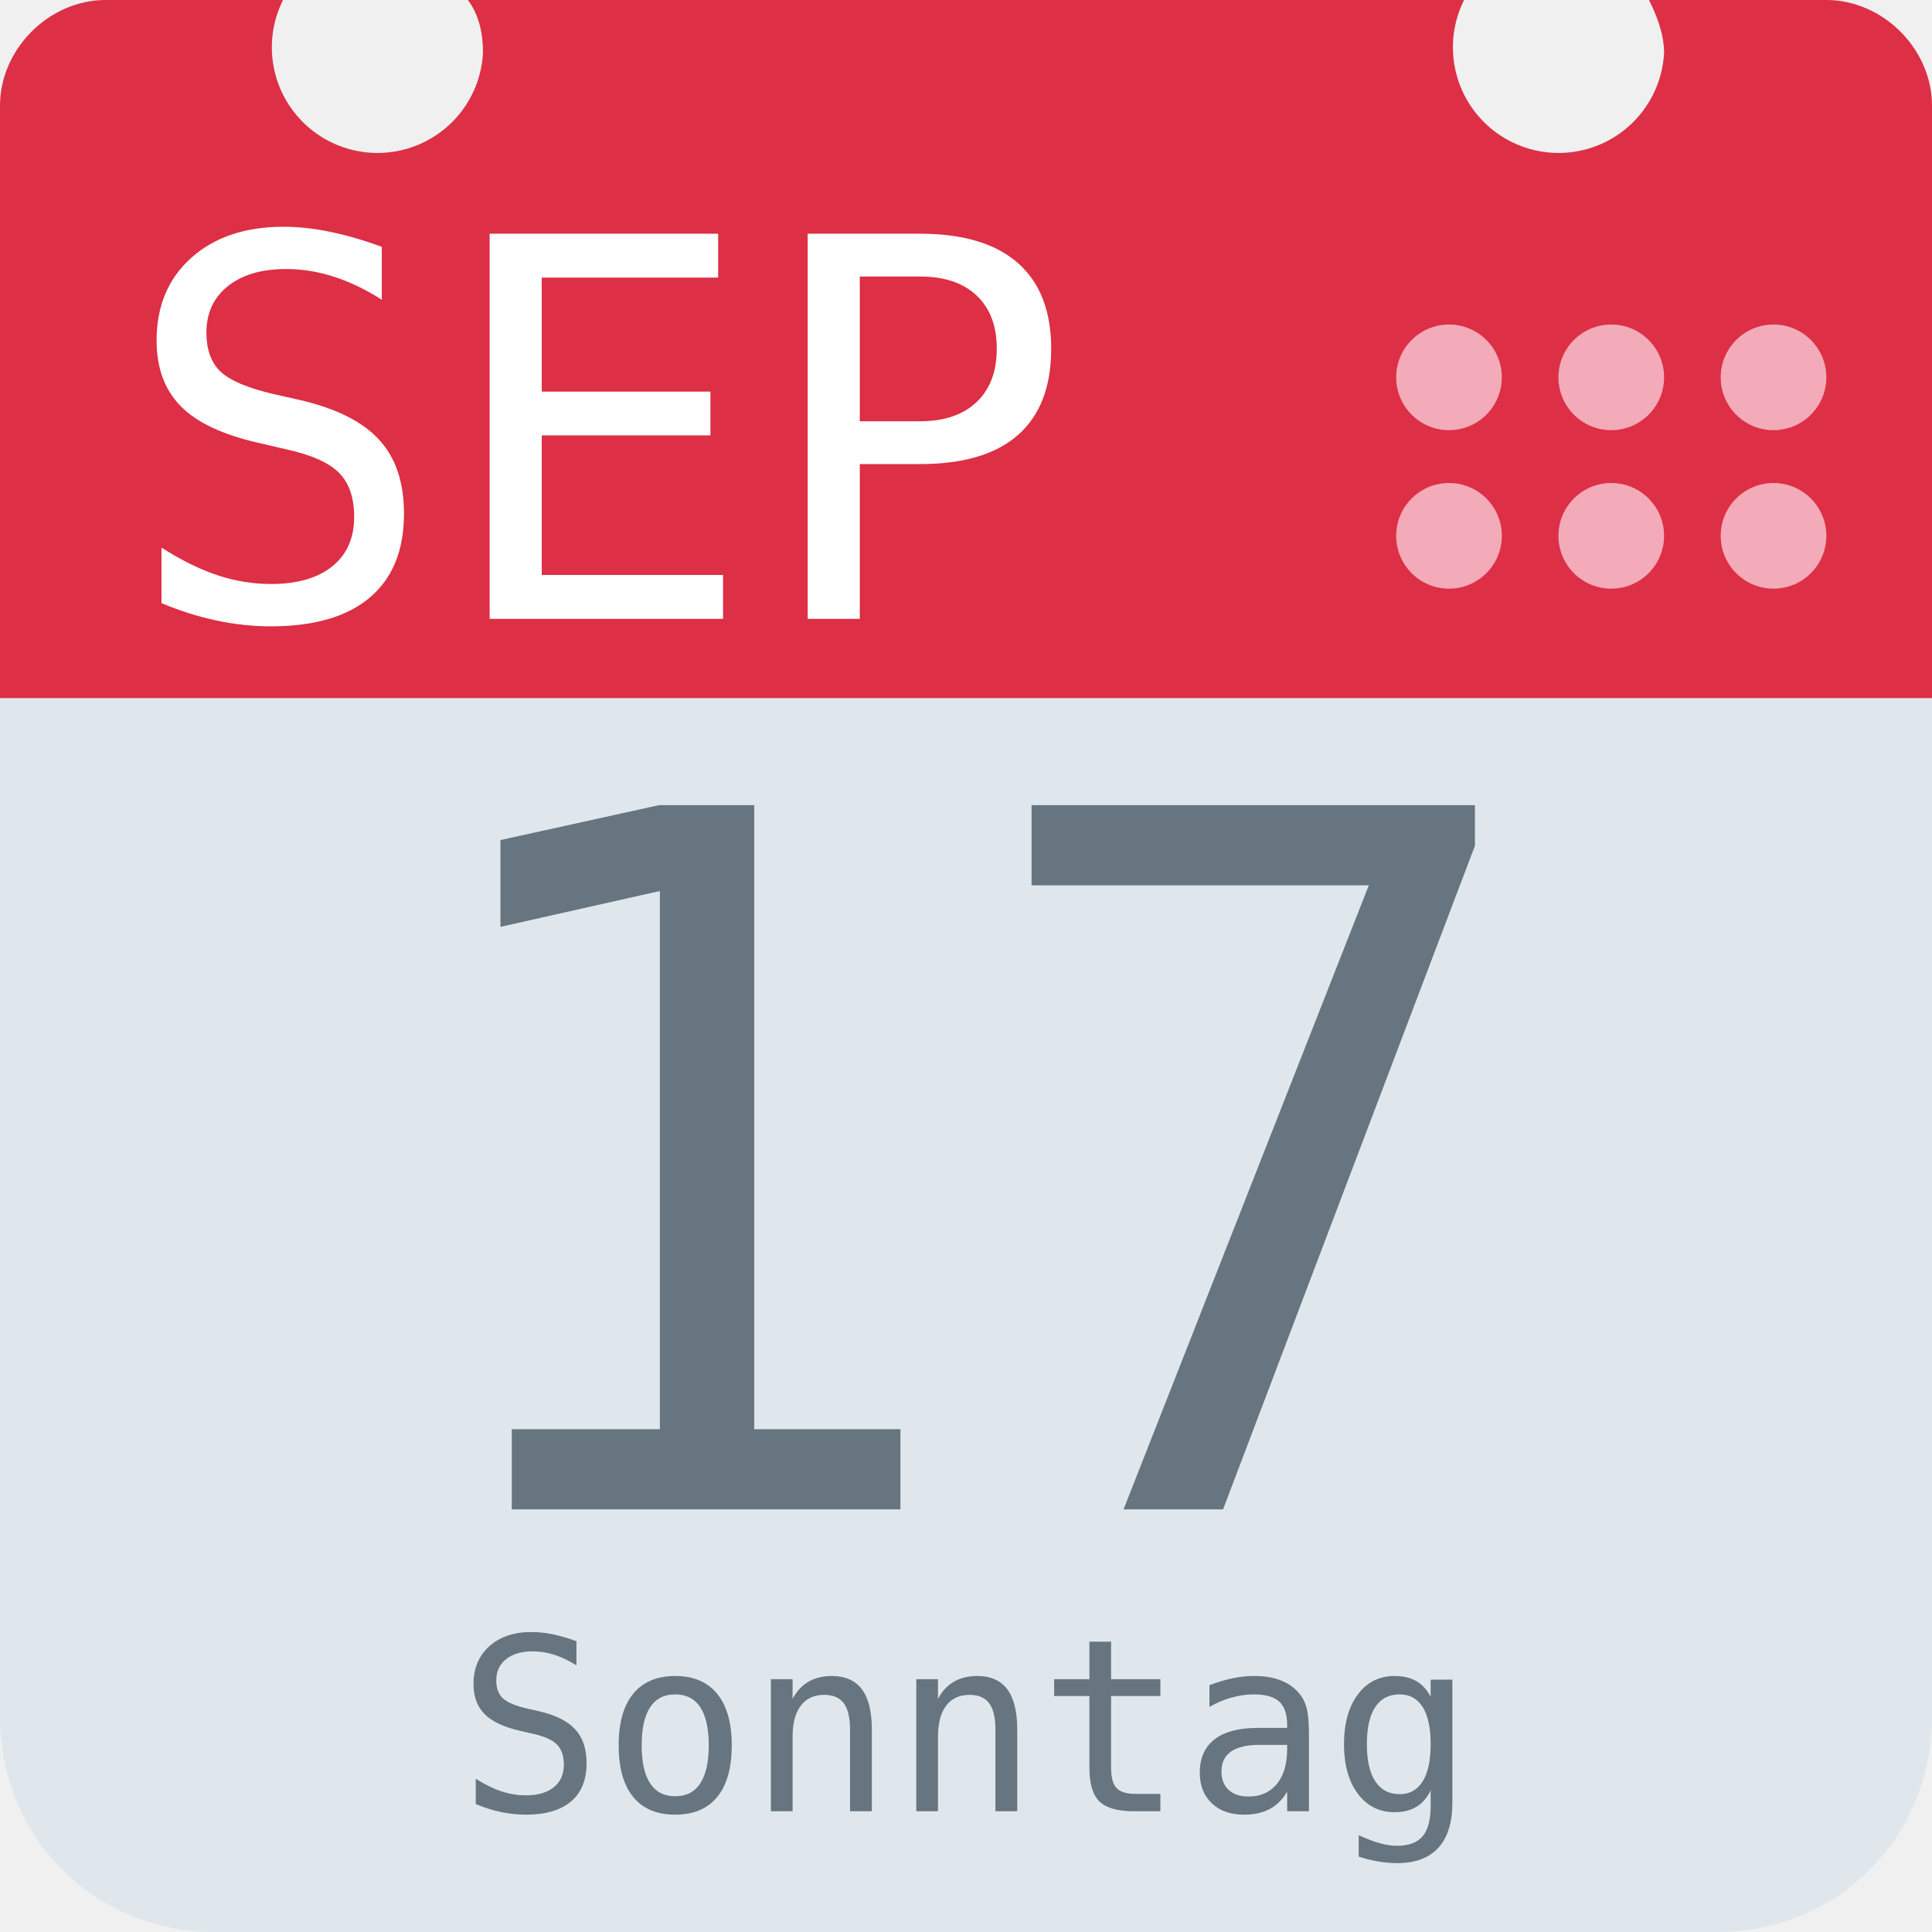
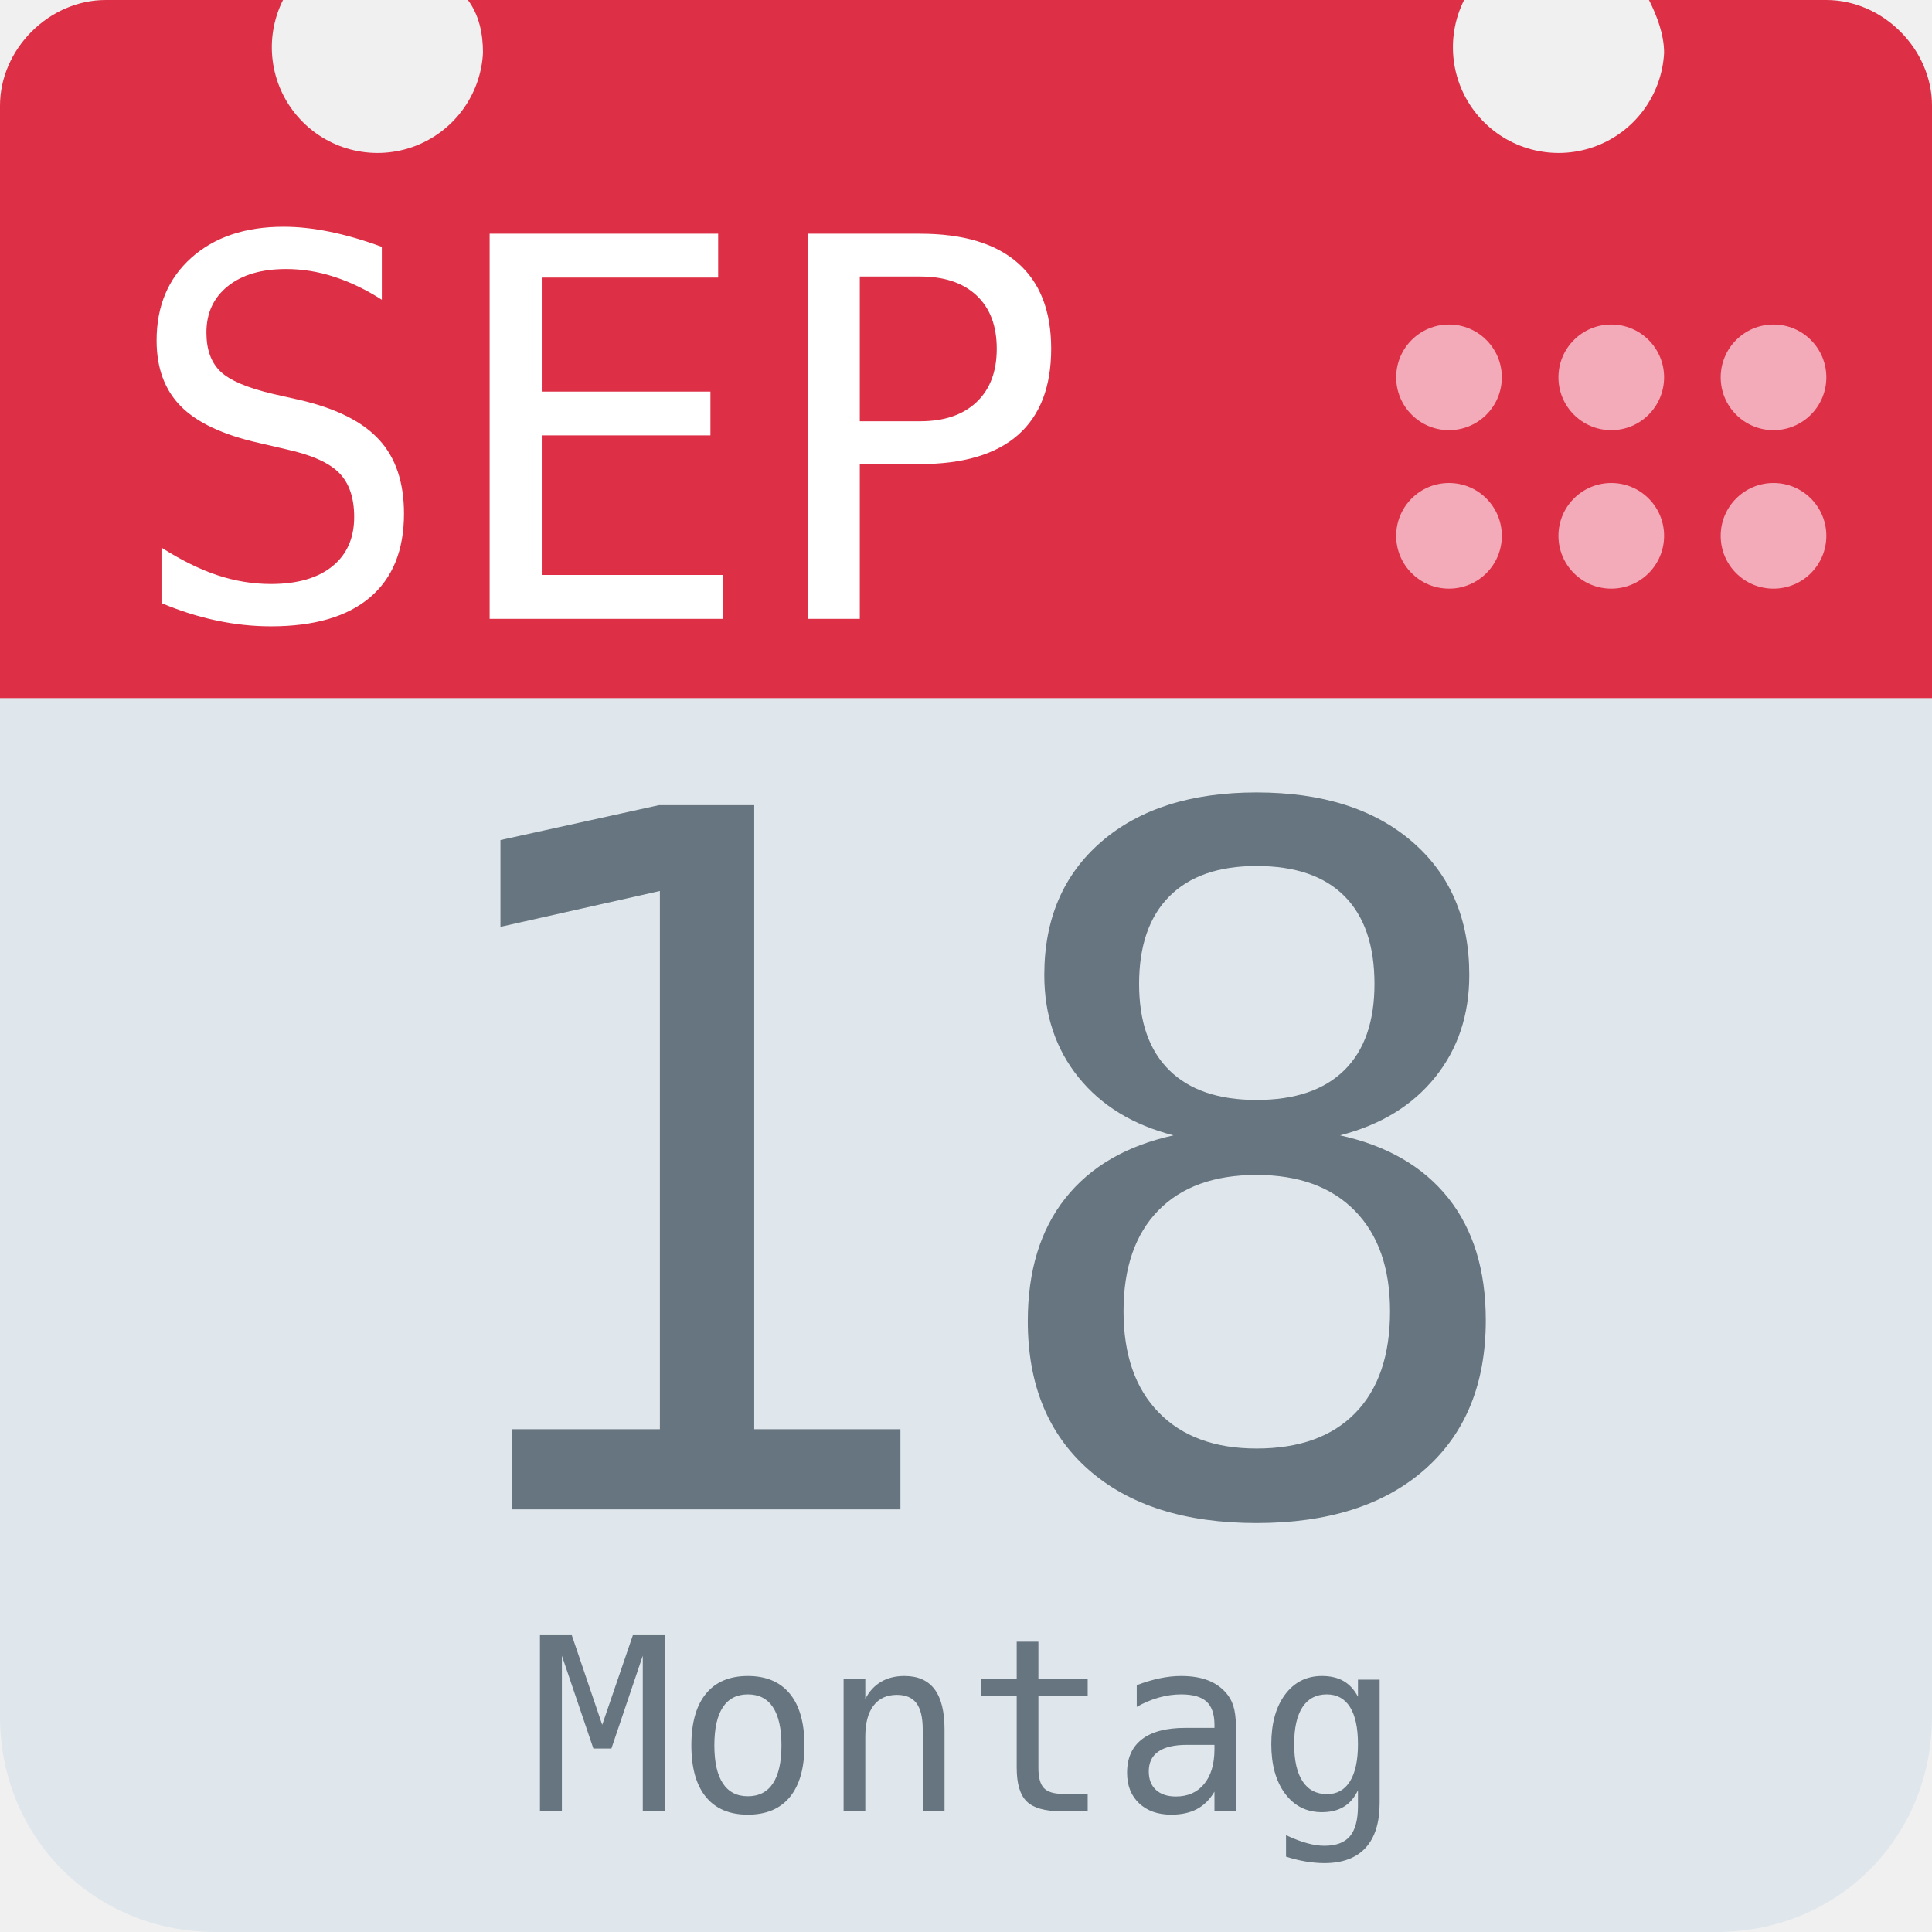
<svg xmlns="http://www.w3.org/2000/svg" aria-label="Calendar" role="img" viewBox="0 0 512 512">
  <path d="M512 455c0 32-25 57-57 57H57c-32 0-57-25-57-57V128c0-31 25-57 57-57h398c32 0 57 26 57 57z" fill="#e0e7ec" />
  <path d="M484 0h-47c2 4 4 9 4 14a28 28 0 1 1-53-14H124c3 4 4 9 4 14A28 28 0 1 1 75 0H28C13 0 0 13 0 28v157h512V28c0-15-13-28-28-28z" fill="#dd2f45" />
  <g fill="#f3aab9">
    <circle cx="470" cy="142" r="14" />
    <circle cx="470" cy="100" r="14" />
    <circle cx="427" cy="142" r="14" />
    <circle cx="427" cy="100" r="14" />
    <circle cx="384" cy="142" r="14" />
    <circle cx="384" cy="100" r="14" />
  </g>
  <text id="month" x="32" y="164" fill="#fff" font-family="monospace" font-size="140px" style="text-anchor: left">SEP</text>
-   <text id="day" x="256" y="400" fill="#66757f" font-family="monospace" font-size="256px" style="text-anchor: middle">17</text>
-   <text id="weekday" x="256" y="480" fill="#66757f" font-family="monospace" font-size="64px" style="text-anchor: middle">Sonntag</text>
+   <text id="day" x="256" y="400" fill="#66757f" font-family="monospace" font-size="256px" style="text-anchor: middle">18</text>
+   <text id="weekday" x="256" y="480" fill="#66757f" font-family="monospace" font-size="64px" style="text-anchor: middle">Montag</text>
</svg>
